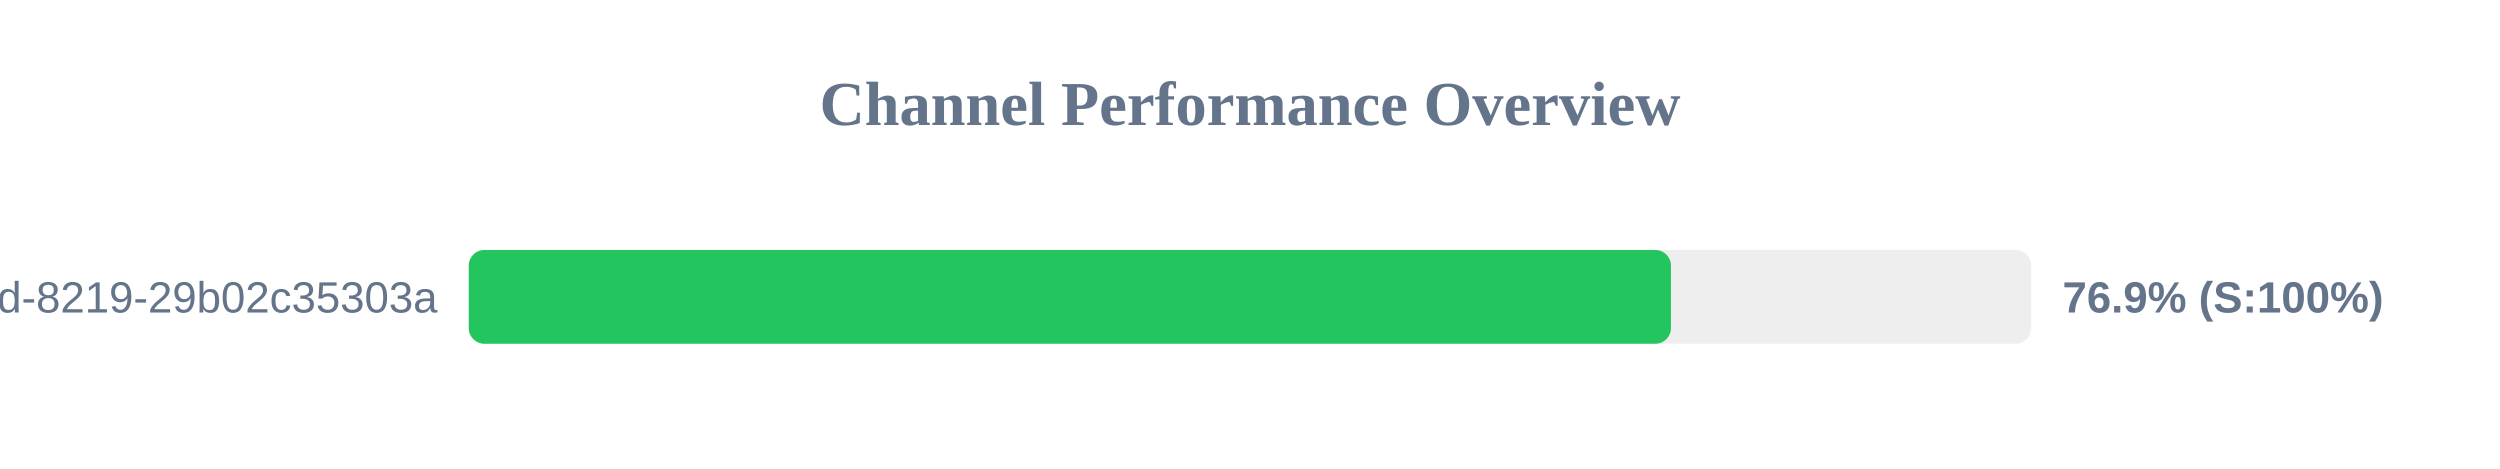
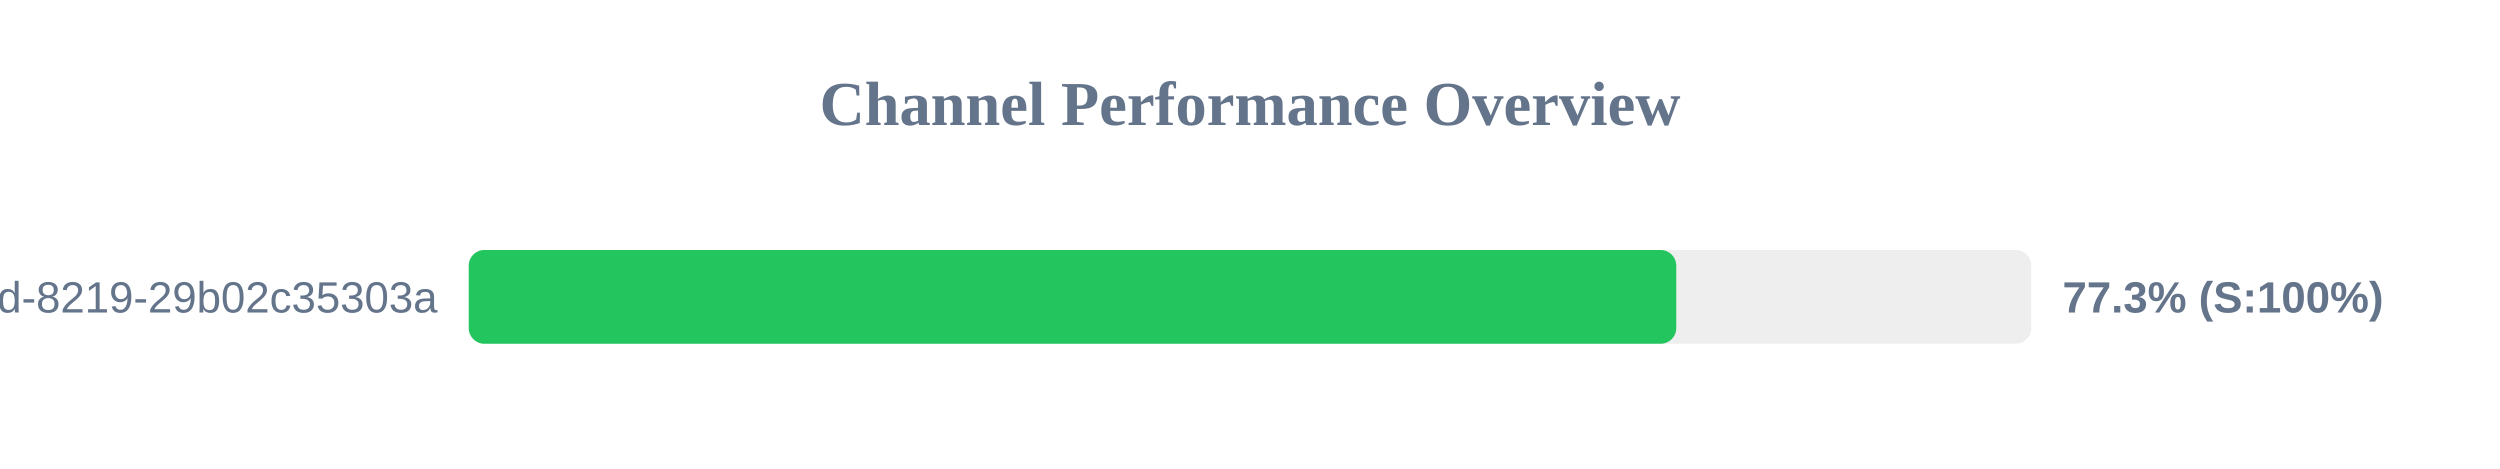
<svg xmlns="http://www.w3.org/2000/svg" width="800" height="150" version="1.1">
  <style>
        .row { font: 14px Arial; fill: #64748b; }
        .score { font: bold 14px Arial; fill: #64748b; }
    </style>
  <text x="400" y="40" text-anchor="middle" font-size="20px" font-weight="bold" fill="#64748b">Channel Performance Overview</text>
  <rect x="150" y="80" width="500" height="30" fill="#eee" rx="5" />
-   <rect x="150" y="80" width="384.7" height="30" fill="#22c55e" rx="5" />
+   <rect x="150" y="80" width="386.4" height="30" fill="#22c55e" rx="5" />
  <text x="140" y="100" text-anchor="end" class="row">?uuid=5eaa121d-4362-444d-8219-29b02c35303a</text>
-   <text x="660" y="100" text-anchor="start" class="score">76.9% (S:100%)</text>
+   <text x="660" y="100" text-anchor="start" class="score">77.3% (S:100%)</text>
</svg>
